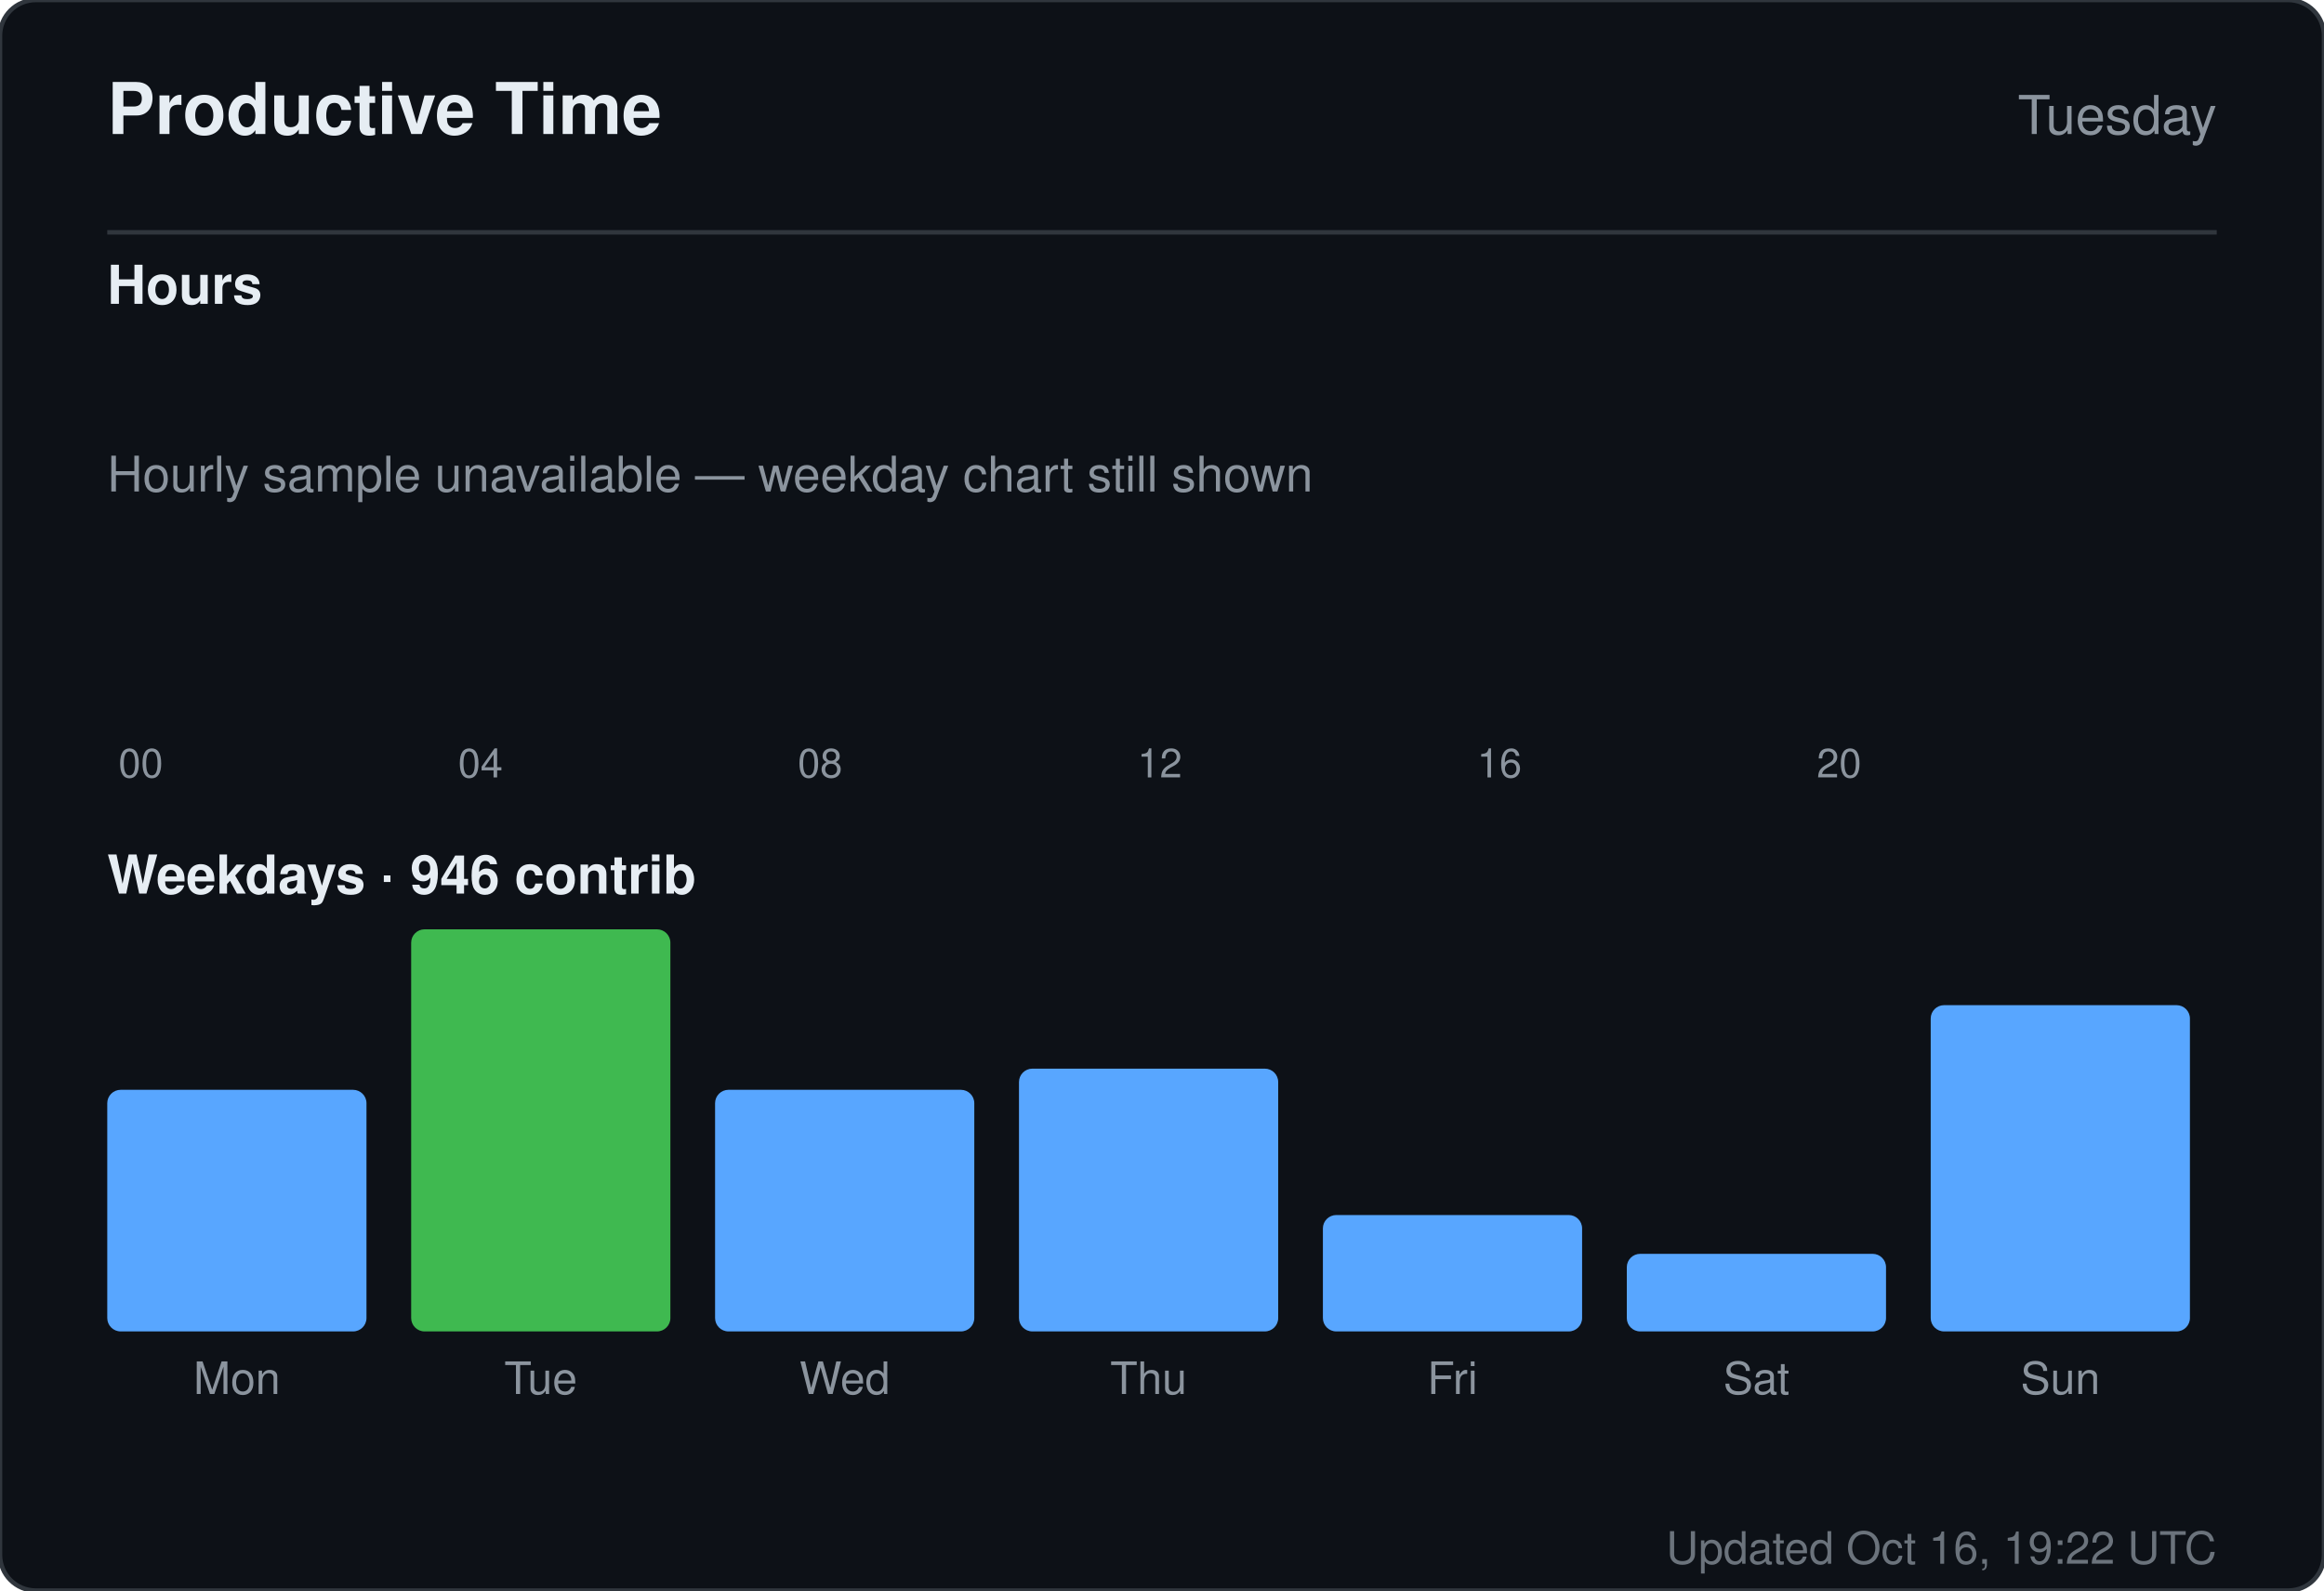
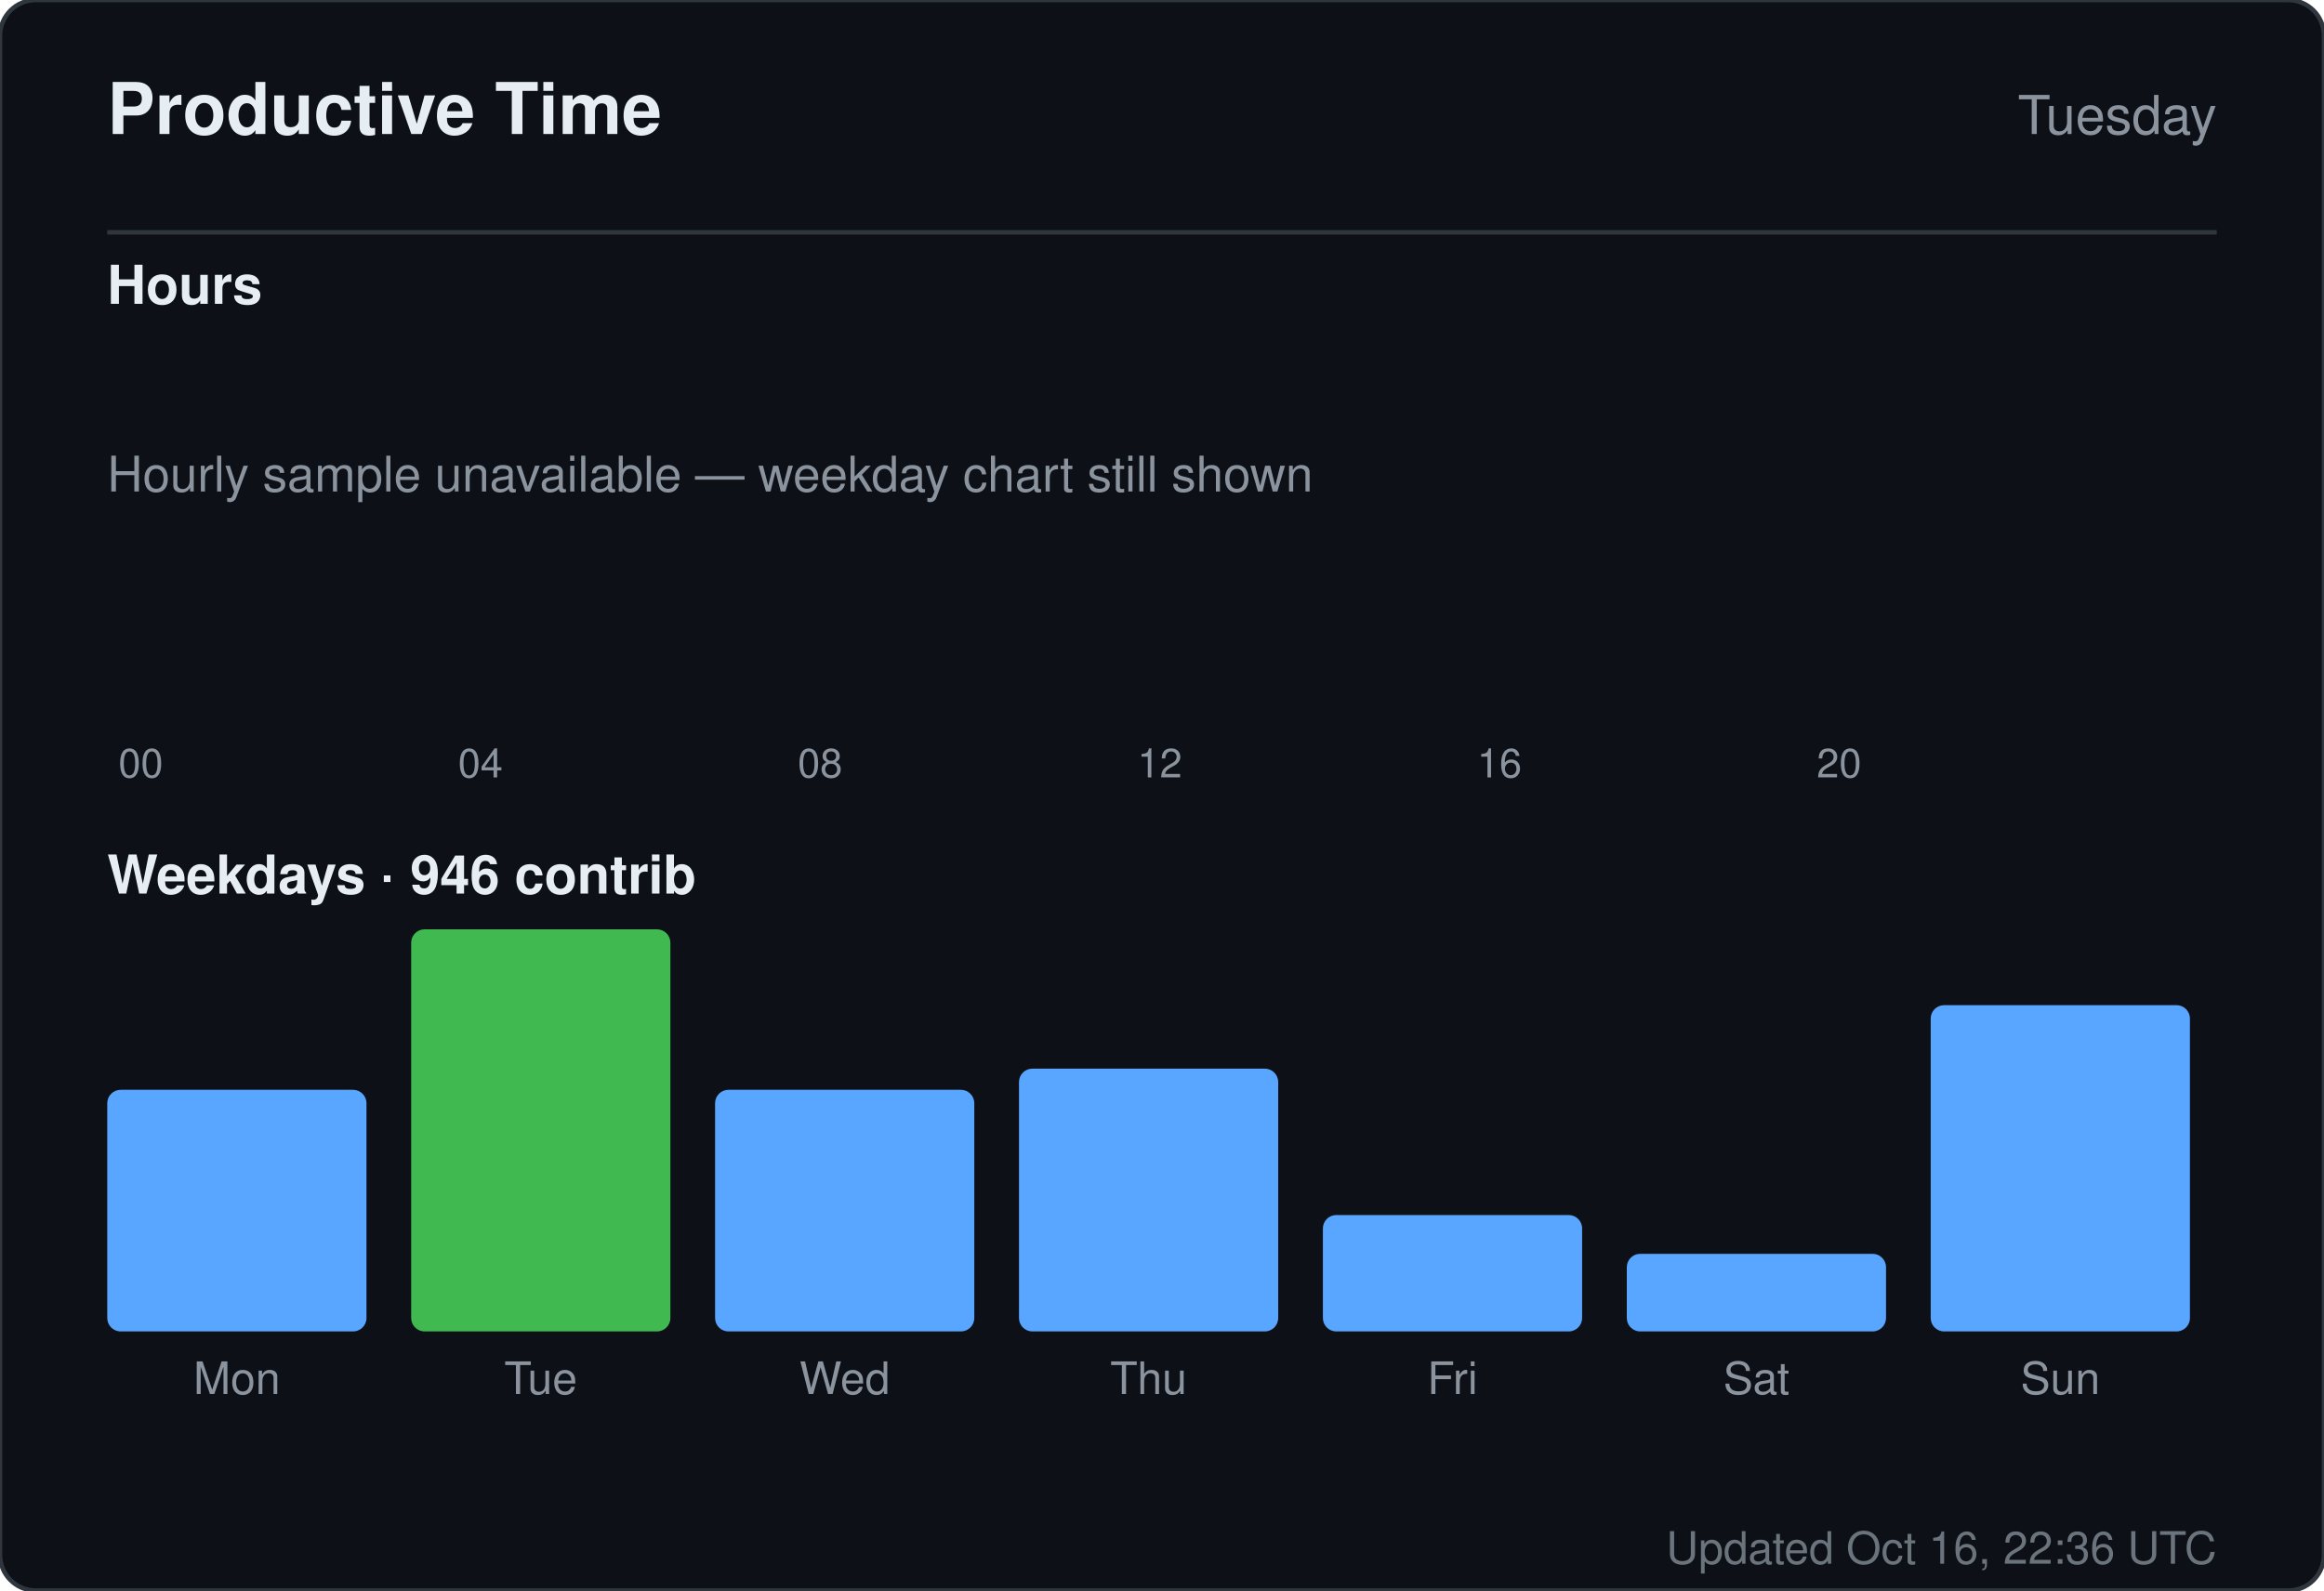
<svg xmlns="http://www.w3.org/2000/svg" width="520" height="356" viewBox="0 0 520 356" role="img" aria-label="Productive time for sandiirawan12">
  <rect width="520" height="356" rx="8" fill="#0d1117" stroke="#30363d" />
  <g font-family="-apple-system, BlinkMacSystemFont, Segoe UI, Helvetica, Arial, sans-serif">
    <text x="24" y="30" fill="#e6edf3" font-size="16" font-weight="700">Productive Time</text>
    <text x="496" y="30" fill="#8b949e" font-size="12" text-anchor="end">Tuesday</text>
    <line x1="24" y1="52" x2="496" y2="52" stroke="#30363d" />
    <text x="24" y="68" fill="#e6edf3" font-size="12" font-weight="600">Hours</text>
    <rect x="24" y="160" width="15" height="0" rx="2" fill="#58a6ff" />
    <text x="31.5" y="174" fill="#8b949e" font-size="9" text-anchor="middle">00</text>
    <rect x="43" y="160" width="15" height="0" rx="2" fill="#58a6ff" />
    <rect x="62" y="160" width="15" height="0" rx="2" fill="#58a6ff" />
    <rect x="81" y="160" width="15" height="0" rx="2" fill="#58a6ff" />
    <rect x="100" y="160" width="15" height="0" rx="2" fill="#58a6ff" />
    <text x="107.5" y="174" fill="#8b949e" font-size="9" text-anchor="middle">04</text>
    <rect x="119" y="160" width="15" height="0" rx="2" fill="#58a6ff" />
    <rect x="138" y="160" width="15" height="0" rx="2" fill="#58a6ff" />
    <rect x="157" y="160" width="15" height="0" rx="2" fill="#58a6ff" />
    <rect x="176" y="160" width="15" height="0" rx="2" fill="#58a6ff" />
    <text x="183.5" y="174" fill="#8b949e" font-size="9" text-anchor="middle">08</text>
    <rect x="195" y="160" width="15" height="0" rx="2" fill="#58a6ff" />
    <rect x="214" y="160" width="15" height="0" rx="2" fill="#58a6ff" />
    <rect x="233" y="160" width="15" height="0" rx="2" fill="#58a6ff" />
    <rect x="252" y="160" width="15" height="0" rx="2" fill="#58a6ff" />
    <text x="259.5" y="174" fill="#8b949e" font-size="9" text-anchor="middle">12</text>
    <rect x="271" y="160" width="15" height="0" rx="2" fill="#58a6ff" />
    <rect x="290" y="160" width="15" height="0" rx="2" fill="#58a6ff" />
    <rect x="309" y="160" width="15" height="0" rx="2" fill="#58a6ff" />
    <rect x="328" y="160" width="15" height="0" rx="2" fill="#58a6ff" />
    <text x="335.5" y="174" fill="#8b949e" font-size="9" text-anchor="middle">16</text>
    <rect x="347" y="160" width="15" height="0" rx="2" fill="#58a6ff" />
    <rect x="366" y="160" width="15" height="0" rx="2" fill="#58a6ff" />
    <rect x="385" y="160" width="15" height="0" rx="2" fill="#58a6ff" />
    <rect x="404" y="160" width="15" height="0" rx="2" fill="#58a6ff" />
    <text x="411.5" y="174" fill="#8b949e" font-size="9" text-anchor="middle">20</text>
    <rect x="423" y="160" width="15" height="0" rx="2" fill="#58a6ff" />
    <rect x="442" y="160" width="15" height="0" rx="2" fill="#58a6ff" />
    <rect x="461" y="160" width="15" height="0" rx="2" fill="#58a6ff" />
    <text x="24" y="110" fill="#8b949e" font-size="11">Hourly sample unavailable — weekday chart still shown</text>
    <text x="24" y="200" fill="#e6edf3" font-size="12" font-weight="600">Weekdays · 946 contrib</text>
    <rect x="24" y="243.921" width="58" height="54.079" rx="3" fill="#58a6ff" />
    <text x="53" y="312" fill="#8b949e" font-size="10" text-anchor="middle">Mon</text>
    <rect x="92" y="208" width="58" height="90" rx="3" fill="#3fb950" />
    <text x="121" y="312" fill="#8b949e" font-size="10" text-anchor="middle">Tue</text>
    <rect x="160" y="243.921" width="58" height="54.079" rx="3" fill="#58a6ff" />
    <text x="189" y="312" fill="#8b949e" font-size="10" text-anchor="middle">Wed</text>
    <rect x="228" y="239.184" width="58" height="58.816" rx="3" fill="#58a6ff" />
    <text x="257" y="312" fill="#8b949e" font-size="10" text-anchor="middle">Thu</text>
    <rect x="296" y="271.947" width="58" height="26.053" rx="3" fill="#58a6ff" />
    <text x="325" y="312" fill="#8b949e" font-size="10" text-anchor="middle">Fri</text>
    <rect x="364" y="280.632" width="58" height="17.368" rx="3" fill="#58a6ff" />
    <text x="393" y="312" fill="#8b949e" font-size="10" text-anchor="middle">Sat</text>
    <rect x="432" y="224.974" width="58" height="73.026" rx="3" fill="#58a6ff" />
    <text x="461" y="312" fill="#8b949e" font-size="10" text-anchor="middle">Sun</text>
-     <text x="496" y="350" fill="#8b949e" font-size="10" text-anchor="end" opacity="0.75">Updated Oct 16, 19:22 UTC</text>
+     <text x="496" y="350" fill="#8b949e" font-size="10" text-anchor="end" opacity="0.75">Updated Oct 16, 22:36 UTC</text>
  </g>
</svg>
